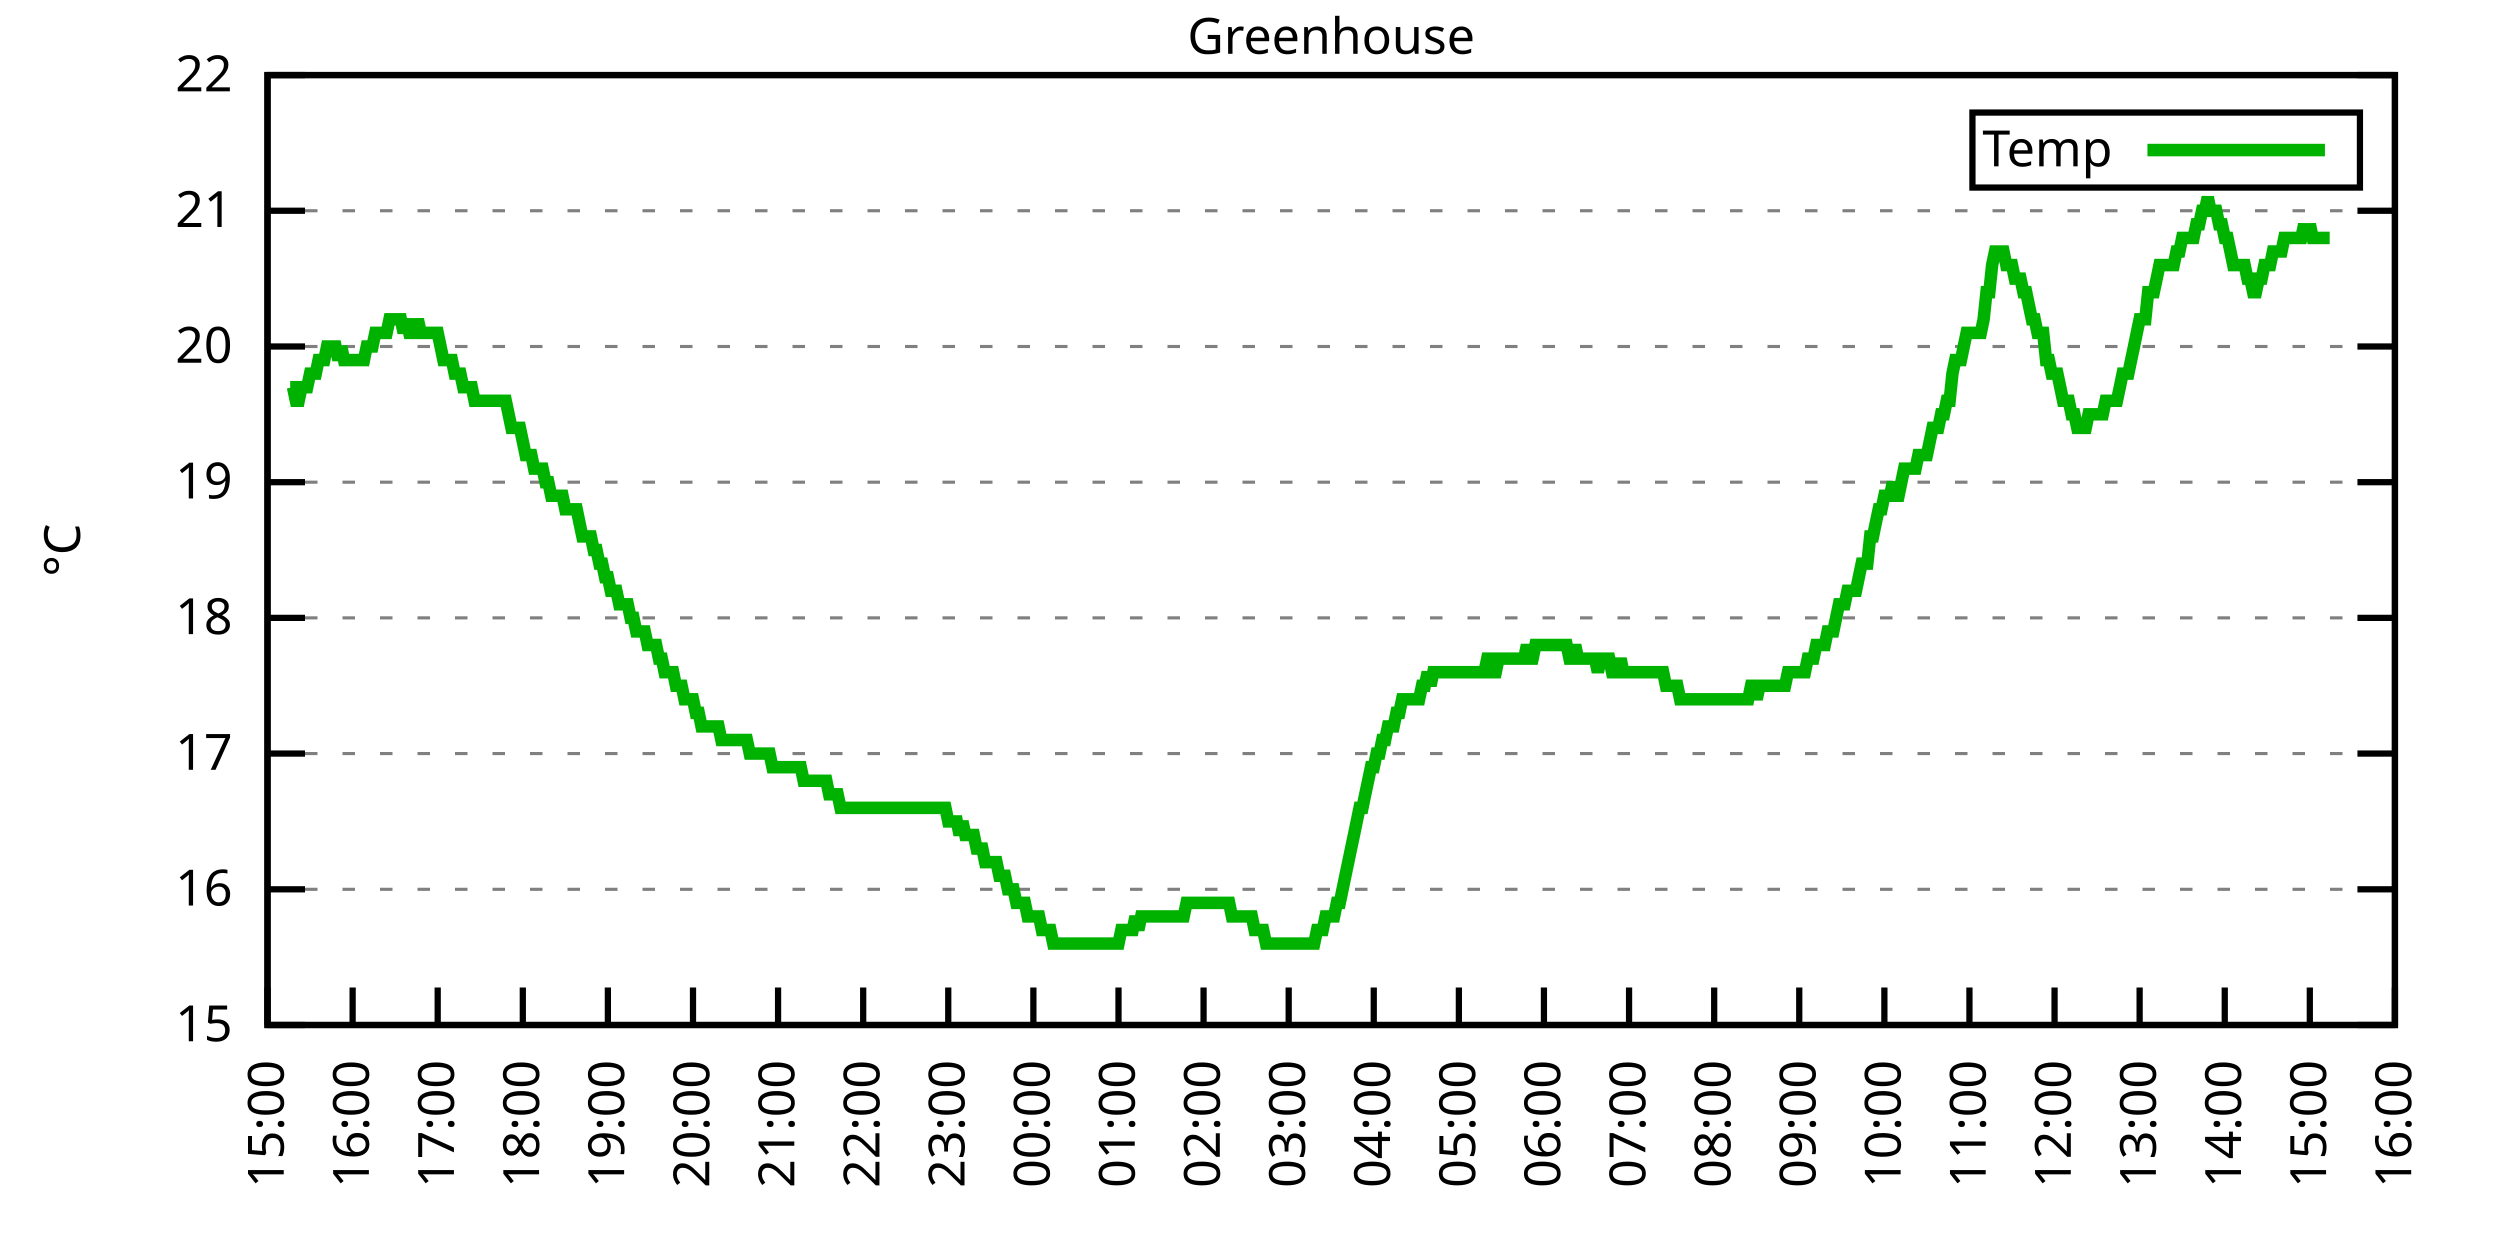
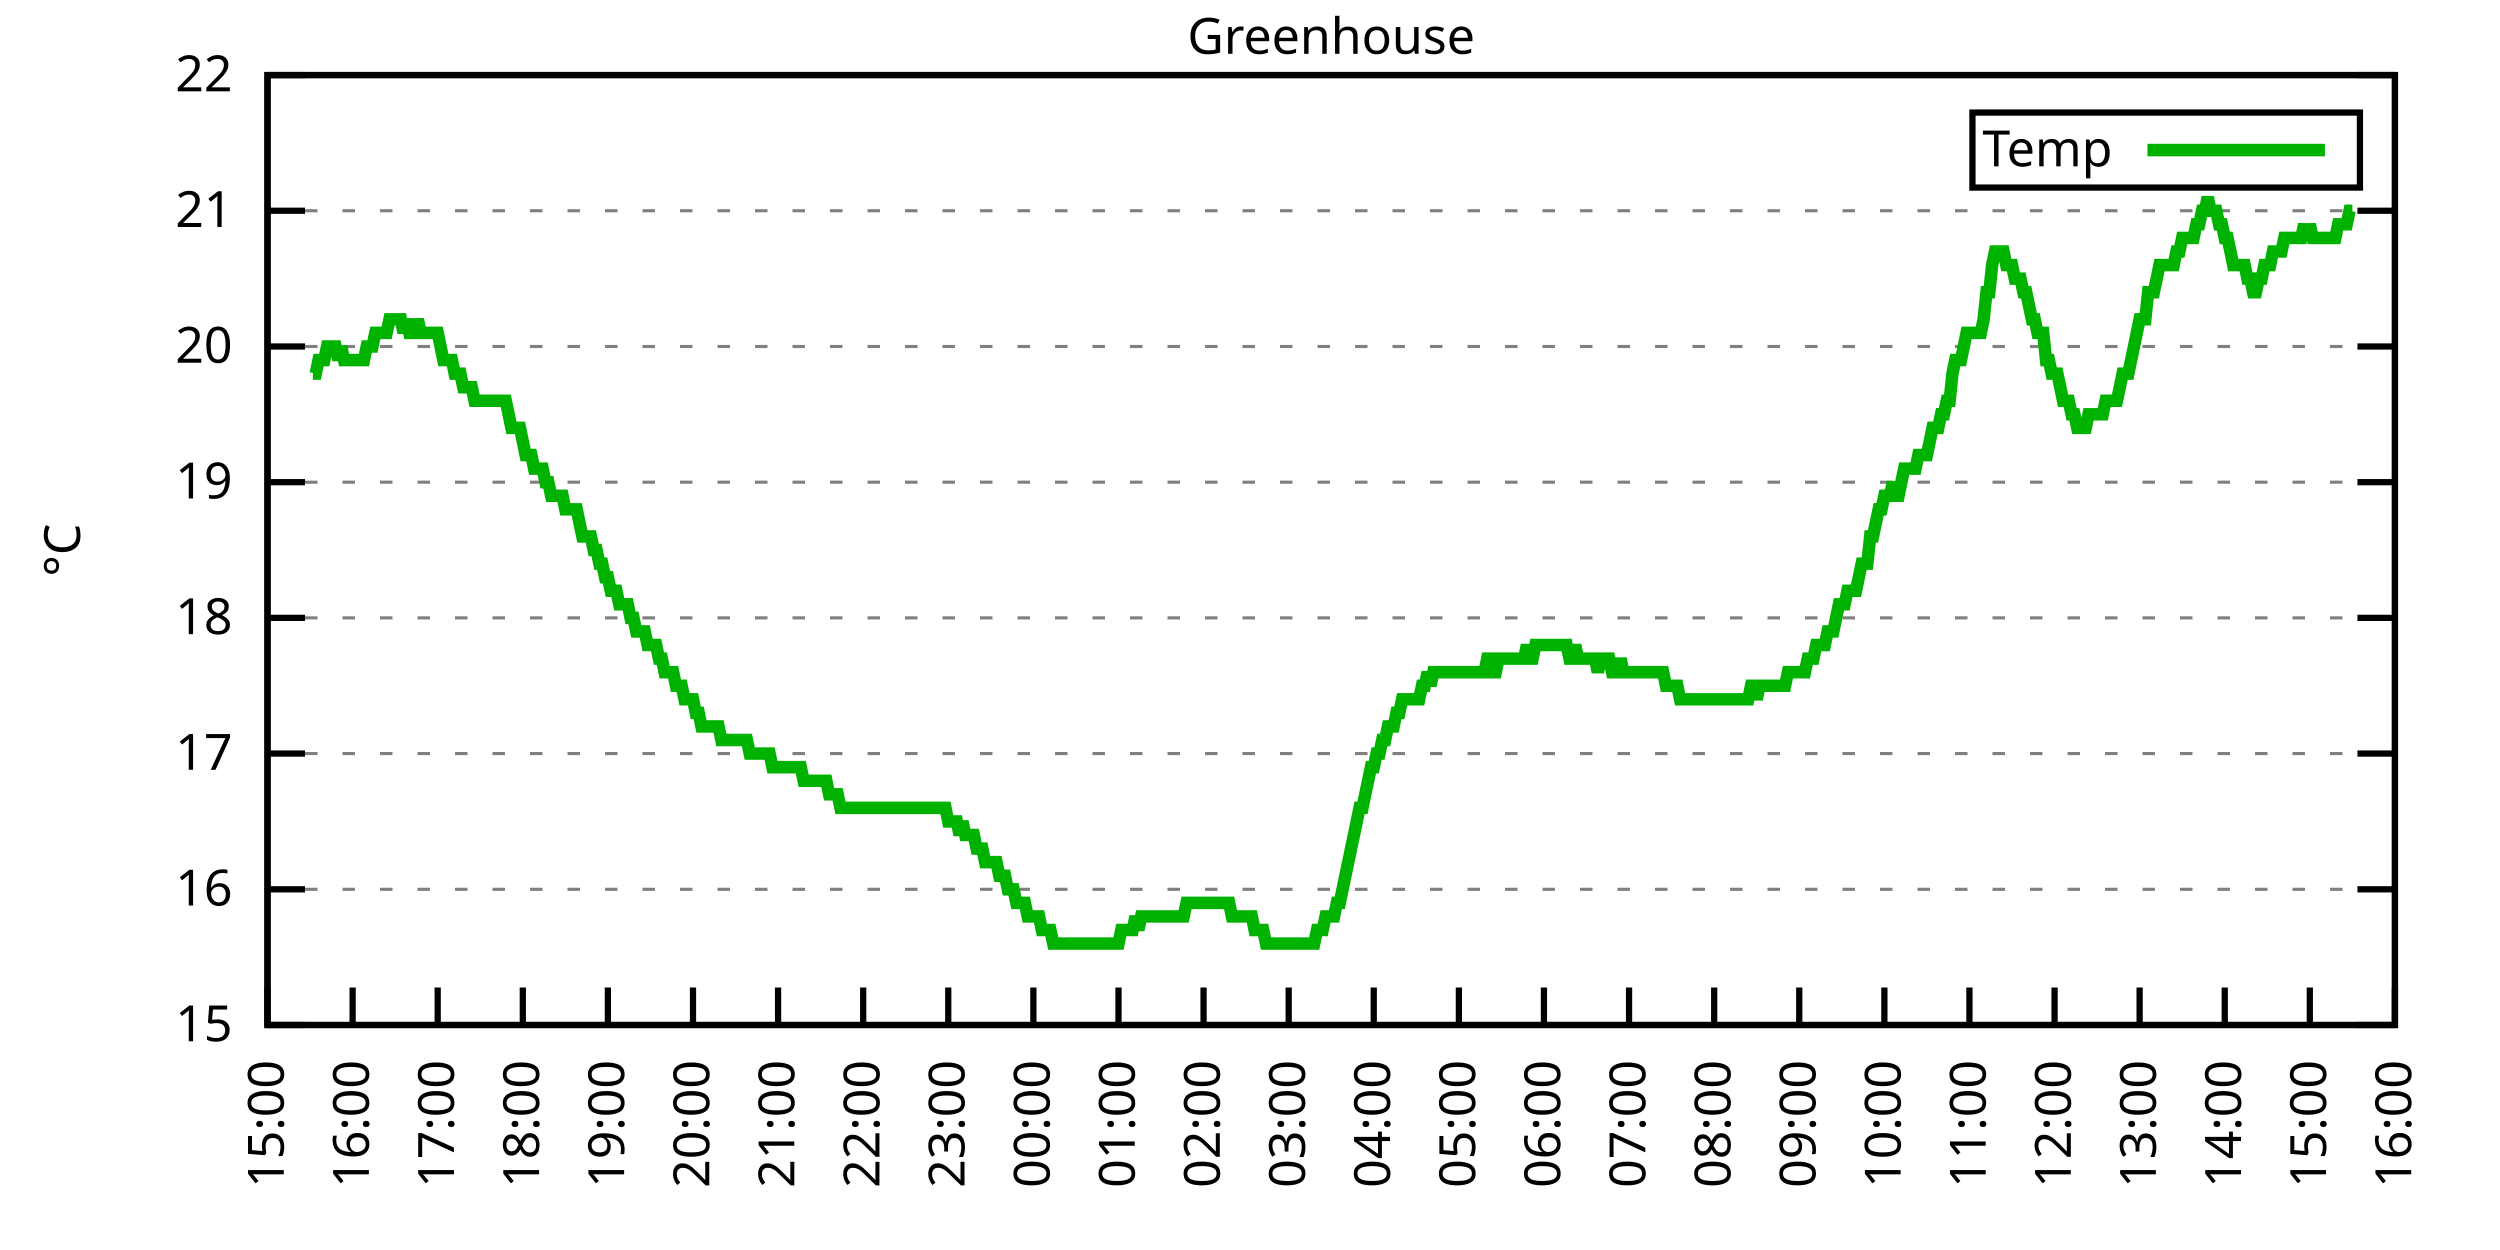
<svg xmlns="http://www.w3.org/2000/svg" xmlns:xlink="http://www.w3.org/1999/xlink" width="400" height="200" viewBox="0 0 400 200">
  <g id="gnuplot_canvas">
    <rect x="0" y="0" width="400" height="200" fill="none" />
    <defs>
      <circle id="gpDot" r="0.5" stroke-width="0.5" stroke="currentColor" />
      <path id="gpPt0" stroke-width="0.333" stroke="currentColor" d="M-1,0 h2 M0,-1 v2" />
      <path id="gpPt1" stroke-width="0.333" stroke="currentColor" d="M-1,-1 L1,1 M1,-1 L-1,1" />
      <path id="gpPt2" stroke-width="0.333" stroke="currentColor" d="M-1,0 L1,0 M0,-1 L0,1 M-1,-1 L1,1 M-1,1 L1,-1" />
      <rect id="gpPt3" stroke-width="0.333" stroke="currentColor" x="-1" y="-1" width="2" height="2" />
      <rect id="gpPt4" stroke-width="0.333" stroke="currentColor" fill="currentColor" x="-1" y="-1" width="2" height="2" />
      <circle id="gpPt5" stroke-width="0.333" stroke="currentColor" cx="0" cy="0" r="1" />
      <use xlink:href="#gpPt5" id="gpPt6" fill="currentColor" stroke="none" />
      <path id="gpPt7" stroke-width="0.333" stroke="currentColor" d="M0,-1.33 L-1.33,0.67 L1.33,0.67 z" />
      <use xlink:href="#gpPt7" id="gpPt8" fill="currentColor" stroke="none" />
      <use xlink:href="#gpPt7" id="gpPt9" stroke="currentColor" transform="rotate(180)" />
      <use xlink:href="#gpPt9" id="gpPt10" fill="currentColor" stroke="none" />
      <use xlink:href="#gpPt3" id="gpPt11" stroke="currentColor" transform="rotate(45)" />
      <use xlink:href="#gpPt11" id="gpPt12" fill="currentColor" stroke="none" />
      <path id="gpPt13" stroke-width="0.333" stroke="currentColor" d="M0,1.330 L1.265,0.411 L0.782,-1.067 L-0.782,-1.076 L-1.265,0.411 z" />
      <use xlink:href="#gpPt13" id="gpPt14" fill="currentColor" stroke="none" />
      <filter id="textbox" filterUnits="objectBoundingBox" x="0" y="0" height="1" width="1">
        <feFlood flood-color="white" flood-opacity="1" result="bgnd" />
        <feComposite in="SourceGraphic" in2="bgnd" operator="atop" />
      </filter>
      <filter id="greybox" filterUnits="objectBoundingBox" x="0" y="0" height="1" width="1">
        <feFlood flood-color="lightgrey" flood-opacity="1" result="grey" />
        <feComposite in="SourceGraphic" in2="grey" operator="atop" />
      </filter>
    </defs>
    <g fill="none" color="white" stroke="currentColor" stroke-width="1.00" stroke-linecap="butt" stroke-linejoin="miter">
</g>
    <g fill="none" color="black" stroke="currentColor" stroke-width="1.00" stroke-linecap="butt" stroke-linejoin="miter">
      <g stroke="none" shape-rendering="crispEdges">
        <polygon fill="rgb(255, 255, 255)" points="42.80,164.00 383.18,164.00 383.18,12.02 42.80,12.02 " />
      </g>
    </g>
    <g fill="none" color="black" stroke="currentColor" stroke-width="1.00" stroke-linecap="butt" stroke-linejoin="miter">
</g>
    <g fill="none" color="black" stroke="black" stroke-width="0.50" stroke-linecap="butt" stroke-linejoin="miter">
</g>
    <g fill="none" color="gray" stroke="currentColor" stroke-width="0.50" stroke-linecap="butt" stroke-linejoin="miter">
      <path stroke="gray" stroke-dasharray="2,4" class="gridline" d="M42.80,164.00 L383.19,164.00  " />
    </g>
    <g fill="none" color="gray" stroke="gray" stroke-width="1.00" stroke-linecap="butt" stroke-linejoin="miter">
</g>
    <g fill="none" color="black" stroke="currentColor" stroke-width="1.00" stroke-linecap="butt" stroke-linejoin="miter">
      <path stroke="black" d="M42.80,164.00 L48.80,164.00 M383.19,164.00 L377.19,164.00  " />
      <g transform="translate(37.20,166.60)" stroke="none" fill="black" font-family="Sans" font-size="8.00" text-anchor="end">
        <text>
          <tspan font-family="Sans"> 15</tspan>
        </text>
      </g>
    </g>
    <g fill="none" color="black" stroke="currentColor" stroke-width="1.00" stroke-linecap="butt" stroke-linejoin="miter">
</g>
    <g fill="none" color="black" stroke="black" stroke-width="0.50" stroke-linecap="butt" stroke-linejoin="miter">
</g>
    <g fill="none" color="gray" stroke="currentColor" stroke-width="0.50" stroke-linecap="butt" stroke-linejoin="miter">
      <path stroke="gray" stroke-dasharray="2,4" class="gridline" d="M42.80,142.29 L383.19,142.29  " />
    </g>
    <g fill="none" color="gray" stroke="gray" stroke-width="1.00" stroke-linecap="butt" stroke-linejoin="miter">
</g>
    <g fill="none" color="black" stroke="currentColor" stroke-width="1.00" stroke-linecap="butt" stroke-linejoin="miter">
      <path stroke="black" d="M42.80,142.29 L48.80,142.29 M383.19,142.29 L377.19,142.29  " />
      <g transform="translate(37.20,144.89)" stroke="none" fill="black" font-family="Sans" font-size="8.00" text-anchor="end">
        <text>
          <tspan font-family="Sans"> 16</tspan>
        </text>
      </g>
    </g>
    <g fill="none" color="black" stroke="currentColor" stroke-width="1.00" stroke-linecap="butt" stroke-linejoin="miter">
</g>
    <g fill="none" color="black" stroke="black" stroke-width="0.50" stroke-linecap="butt" stroke-linejoin="miter">
</g>
    <g fill="none" color="gray" stroke="currentColor" stroke-width="0.50" stroke-linecap="butt" stroke-linejoin="miter">
      <path stroke="gray" stroke-dasharray="2,4" class="gridline" d="M42.80,120.57 L383.19,120.57  " />
    </g>
    <g fill="none" color="gray" stroke="gray" stroke-width="1.00" stroke-linecap="butt" stroke-linejoin="miter">
</g>
    <g fill="none" color="black" stroke="currentColor" stroke-width="1.00" stroke-linecap="butt" stroke-linejoin="miter">
      <path stroke="black" d="M42.80,120.57 L48.80,120.57 M383.19,120.57 L377.19,120.57  " />
      <g transform="translate(37.20,123.17)" stroke="none" fill="black" font-family="Sans" font-size="8.00" text-anchor="end">
        <text>
          <tspan font-family="Sans"> 17</tspan>
        </text>
      </g>
    </g>
    <g fill="none" color="black" stroke="currentColor" stroke-width="1.00" stroke-linecap="butt" stroke-linejoin="miter">
</g>
    <g fill="none" color="black" stroke="black" stroke-width="0.50" stroke-linecap="butt" stroke-linejoin="miter">
</g>
    <g fill="none" color="gray" stroke="currentColor" stroke-width="0.50" stroke-linecap="butt" stroke-linejoin="miter">
      <path stroke="gray" stroke-dasharray="2,4" class="gridline" d="M42.80,98.86 L383.19,98.86  " />
    </g>
    <g fill="none" color="gray" stroke="gray" stroke-width="1.00" stroke-linecap="butt" stroke-linejoin="miter">
</g>
    <g fill="none" color="black" stroke="currentColor" stroke-width="1.00" stroke-linecap="butt" stroke-linejoin="miter">
      <path stroke="black" d="M42.80,98.86 L48.80,98.86 M383.19,98.86 L377.19,98.86  " />
      <g transform="translate(37.20,101.46)" stroke="none" fill="black" font-family="Sans" font-size="8.00" text-anchor="end">
        <text>
          <tspan font-family="Sans"> 18</tspan>
        </text>
      </g>
    </g>
    <g fill="none" color="black" stroke="currentColor" stroke-width="1.00" stroke-linecap="butt" stroke-linejoin="miter">
</g>
    <g fill="none" color="black" stroke="black" stroke-width="0.50" stroke-linecap="butt" stroke-linejoin="miter">
</g>
    <g fill="none" color="gray" stroke="currentColor" stroke-width="0.50" stroke-linecap="butt" stroke-linejoin="miter">
      <path stroke="gray" stroke-dasharray="2,4" class="gridline" d="M42.80,77.15 L383.19,77.15  " />
    </g>
    <g fill="none" color="gray" stroke="gray" stroke-width="1.00" stroke-linecap="butt" stroke-linejoin="miter">
</g>
    <g fill="none" color="black" stroke="currentColor" stroke-width="1.00" stroke-linecap="butt" stroke-linejoin="miter">
      <path stroke="black" d="M42.80,77.15 L48.80,77.15 M383.19,77.15 L377.19,77.15  " />
      <g transform="translate(37.20,79.75)" stroke="none" fill="black" font-family="Sans" font-size="8.00" text-anchor="end">
        <text>
          <tspan font-family="Sans"> 19</tspan>
        </text>
      </g>
    </g>
    <g fill="none" color="black" stroke="currentColor" stroke-width="1.00" stroke-linecap="butt" stroke-linejoin="miter">
</g>
    <g fill="none" color="black" stroke="black" stroke-width="0.50" stroke-linecap="butt" stroke-linejoin="miter">
</g>
    <g fill="none" color="gray" stroke="currentColor" stroke-width="0.50" stroke-linecap="butt" stroke-linejoin="miter">
      <path stroke="gray" stroke-dasharray="2,4" class="gridline" d="M42.80,55.44 L383.19,55.44  " />
    </g>
    <g fill="none" color="gray" stroke="gray" stroke-width="1.00" stroke-linecap="butt" stroke-linejoin="miter">
</g>
    <g fill="none" color="black" stroke="currentColor" stroke-width="1.00" stroke-linecap="butt" stroke-linejoin="miter">
      <path stroke="black" d="M42.80,55.44 L48.80,55.44 M383.19,55.44 L377.19,55.44  " />
      <g transform="translate(37.20,58.04)" stroke="none" fill="black" font-family="Sans" font-size="8.00" text-anchor="end">
        <text>
          <tspan font-family="Sans"> 20</tspan>
        </text>
      </g>
    </g>
    <g fill="none" color="black" stroke="currentColor" stroke-width="1.00" stroke-linecap="butt" stroke-linejoin="miter">
</g>
    <g fill="none" color="black" stroke="black" stroke-width="0.50" stroke-linecap="butt" stroke-linejoin="miter">
</g>
    <g fill="none" color="gray" stroke="currentColor" stroke-width="0.50" stroke-linecap="butt" stroke-linejoin="miter">
      <path stroke="gray" stroke-dasharray="2,4" class="gridline" d="M42.80,33.72 L383.19,33.72  " />
    </g>
    <g fill="none" color="gray" stroke="gray" stroke-width="1.00" stroke-linecap="butt" stroke-linejoin="miter">
</g>
    <g fill="none" color="black" stroke="currentColor" stroke-width="1.00" stroke-linecap="butt" stroke-linejoin="miter">
      <path stroke="black" d="M42.80,33.72 L48.80,33.72 M383.19,33.72 L377.19,33.72  " />
      <g transform="translate(37.20,36.32)" stroke="none" fill="black" font-family="Sans" font-size="8.00" text-anchor="end">
        <text>
          <tspan font-family="Sans"> 21</tspan>
        </text>
      </g>
    </g>
    <g fill="none" color="black" stroke="currentColor" stroke-width="1.00" stroke-linecap="butt" stroke-linejoin="miter">
</g>
    <g fill="none" color="black" stroke="black" stroke-width="0.50" stroke-linecap="butt" stroke-linejoin="miter">
</g>
    <g fill="none" color="gray" stroke="currentColor" stroke-width="0.50" stroke-linecap="butt" stroke-linejoin="miter">
      <path stroke="gray" stroke-dasharray="2,4" class="gridline" d="M42.80,12.01 L383.19,12.01  " />
    </g>
    <g fill="none" color="gray" stroke="gray" stroke-width="1.00" stroke-linecap="butt" stroke-linejoin="miter">
</g>
    <g fill="none" color="black" stroke="currentColor" stroke-width="1.00" stroke-linecap="butt" stroke-linejoin="miter">
      <path stroke="black" d="M42.80,12.01 L48.80,12.01 M383.19,12.01 L377.19,12.01  " />
      <g transform="translate(37.20,14.61)" stroke="none" fill="black" font-family="Sans" font-size="8.00" text-anchor="end">
        <text>
          <tspan font-family="Sans"> 22</tspan>
        </text>
      </g>
    </g>
    <g fill="none" color="black" stroke="currentColor" stroke-width="1.00" stroke-linecap="butt" stroke-linejoin="miter">
      <path stroke="black" d="M42.80,164.00 L42.80,158.00  " />
      <g transform="translate(45.40,169.60) rotate(270.00)" stroke="none" fill="black" font-family="Sans" font-size="8.00" text-anchor="end">
        <text>
          <tspan font-family="Sans">15:00</tspan>
        </text>
      </g>
    </g>
    <g fill="none" color="black" stroke="currentColor" stroke-width="1.00" stroke-linecap="butt" stroke-linejoin="miter">
      <path stroke="black" d="M56.42,164.00 L56.42,158.00  " />
      <g transform="translate(59.02,169.60) rotate(270.00)" stroke="none" fill="black" font-family="Sans" font-size="8.00" text-anchor="end">
        <text>
          <tspan font-family="Sans">16:00</tspan>
        </text>
      </g>
    </g>
    <g fill="none" color="black" stroke="currentColor" stroke-width="1.00" stroke-linecap="butt" stroke-linejoin="miter">
      <path stroke="black" d="M70.03,164.00 L70.03,158.00  " />
      <g transform="translate(72.63,169.60) rotate(270.00)" stroke="none" fill="black" font-family="Sans" font-size="8.00" text-anchor="end">
        <text>
          <tspan font-family="Sans">17:00</tspan>
        </text>
      </g>
    </g>
    <g fill="none" color="black" stroke="currentColor" stroke-width="1.00" stroke-linecap="butt" stroke-linejoin="miter">
      <path stroke="black" d="M83.65,164.00 L83.65,158.00  " />
      <g transform="translate(86.25,169.60) rotate(270.00)" stroke="none" fill="black" font-family="Sans" font-size="8.00" text-anchor="end">
        <text>
          <tspan font-family="Sans">18:00</tspan>
        </text>
      </g>
    </g>
    <g fill="none" color="black" stroke="currentColor" stroke-width="1.00" stroke-linecap="butt" stroke-linejoin="miter">
      <path stroke="black" d="M97.26,164.00 L97.26,158.00  " />
      <g transform="translate(99.86,169.60) rotate(270.00)" stroke="none" fill="black" font-family="Sans" font-size="8.00" text-anchor="end">
        <text>
          <tspan font-family="Sans">19:00</tspan>
        </text>
      </g>
    </g>
    <g fill="none" color="black" stroke="currentColor" stroke-width="1.00" stroke-linecap="butt" stroke-linejoin="miter">
      <path stroke="black" d="M110.88,164.00 L110.88,158.00  " />
      <g transform="translate(113.48,169.60) rotate(270.00)" stroke="none" fill="black" font-family="Sans" font-size="8.00" text-anchor="end">
        <text>
          <tspan font-family="Sans">20:00</tspan>
        </text>
      </g>
    </g>
    <g fill="none" color="black" stroke="currentColor" stroke-width="1.00" stroke-linecap="butt" stroke-linejoin="miter">
      <path stroke="black" d="M124.49,164.00 L124.49,158.00  " />
      <g transform="translate(127.09,169.60) rotate(270.00)" stroke="none" fill="black" font-family="Sans" font-size="8.00" text-anchor="end">
        <text>
          <tspan font-family="Sans">21:00</tspan>
        </text>
      </g>
    </g>
    <g fill="none" color="black" stroke="currentColor" stroke-width="1.00" stroke-linecap="butt" stroke-linejoin="miter">
      <path stroke="black" d="M138.11,164.00 L138.11,158.00  " />
      <g transform="translate(140.71,169.60) rotate(270.00)" stroke="none" fill="black" font-family="Sans" font-size="8.00" text-anchor="end">
        <text>
          <tspan font-family="Sans">22:00</tspan>
        </text>
      </g>
    </g>
    <g fill="none" color="black" stroke="currentColor" stroke-width="1.00" stroke-linecap="butt" stroke-linejoin="miter">
      <path stroke="black" d="M151.72,164.00 L151.72,158.00  " />
      <g transform="translate(154.32,169.60) rotate(270.00)" stroke="none" fill="black" font-family="Sans" font-size="8.00" text-anchor="end">
        <text>
          <tspan font-family="Sans">23:00</tspan>
        </text>
      </g>
    </g>
    <g fill="none" color="black" stroke="currentColor" stroke-width="1.00" stroke-linecap="butt" stroke-linejoin="miter">
      <path stroke="black" d="M165.34,164.00 L165.34,158.00  " />
      <g transform="translate(167.94,169.60) rotate(270.00)" stroke="none" fill="black" font-family="Sans" font-size="8.00" text-anchor="end">
        <text>
          <tspan font-family="Sans">00:00</tspan>
        </text>
      </g>
    </g>
    <g fill="none" color="black" stroke="currentColor" stroke-width="1.00" stroke-linecap="butt" stroke-linejoin="miter">
      <path stroke="black" d="M178.96,164.00 L178.96,158.00  " />
      <g transform="translate(181.56,169.60) rotate(270.00)" stroke="none" fill="black" font-family="Sans" font-size="8.00" text-anchor="end">
        <text>
          <tspan font-family="Sans">01:00</tspan>
        </text>
      </g>
    </g>
    <g fill="none" color="black" stroke="currentColor" stroke-width="1.00" stroke-linecap="butt" stroke-linejoin="miter">
      <path stroke="black" d="M192.57,164.00 L192.57,158.00  " />
      <g transform="translate(195.17,169.60) rotate(270.00)" stroke="none" fill="black" font-family="Sans" font-size="8.00" text-anchor="end">
        <text>
          <tspan font-family="Sans">02:00</tspan>
        </text>
      </g>
    </g>
    <g fill="none" color="black" stroke="currentColor" stroke-width="1.00" stroke-linecap="butt" stroke-linejoin="miter">
      <path stroke="black" d="M206.19,164.00 L206.19,158.00  " />
      <g transform="translate(208.79,169.60) rotate(270.00)" stroke="none" fill="black" font-family="Sans" font-size="8.00" text-anchor="end">
        <text>
          <tspan font-family="Sans">03:00</tspan>
        </text>
      </g>
    </g>
    <g fill="none" color="black" stroke="currentColor" stroke-width="1.00" stroke-linecap="butt" stroke-linejoin="miter">
      <path stroke="black" d="M219.80,164.00 L219.80,158.00  " />
      <g transform="translate(222.40,169.60) rotate(270.00)" stroke="none" fill="black" font-family="Sans" font-size="8.00" text-anchor="end">
        <text>
          <tspan font-family="Sans">04:00</tspan>
        </text>
      </g>
    </g>
    <g fill="none" color="black" stroke="currentColor" stroke-width="1.00" stroke-linecap="butt" stroke-linejoin="miter">
      <path stroke="black" d="M233.42,164.00 L233.42,158.00  " />
      <g transform="translate(236.02,169.60) rotate(270.00)" stroke="none" fill="black" font-family="Sans" font-size="8.00" text-anchor="end">
        <text>
          <tspan font-family="Sans">05:00</tspan>
        </text>
      </g>
    </g>
    <g fill="none" color="black" stroke="currentColor" stroke-width="1.00" stroke-linecap="butt" stroke-linejoin="miter">
      <path stroke="black" d="M247.03,164.00 L247.03,158.00  " />
      <g transform="translate(249.63,169.60) rotate(270.00)" stroke="none" fill="black" font-family="Sans" font-size="8.00" text-anchor="end">
        <text>
          <tspan font-family="Sans">06:00</tspan>
        </text>
      </g>
    </g>
    <g fill="none" color="black" stroke="currentColor" stroke-width="1.00" stroke-linecap="butt" stroke-linejoin="miter">
      <path stroke="black" d="M260.65,164.00 L260.65,158.00  " />
      <g transform="translate(263.25,169.60) rotate(270.00)" stroke="none" fill="black" font-family="Sans" font-size="8.00" text-anchor="end">
        <text>
          <tspan font-family="Sans">07:00</tspan>
        </text>
      </g>
    </g>
    <g fill="none" color="black" stroke="currentColor" stroke-width="1.00" stroke-linecap="butt" stroke-linejoin="miter">
      <path stroke="black" d="M274.27,164.00 L274.27,158.00  " />
      <g transform="translate(276.87,169.60) rotate(270.00)" stroke="none" fill="black" font-family="Sans" font-size="8.00" text-anchor="end">
        <text>
          <tspan font-family="Sans">08:00</tspan>
        </text>
      </g>
    </g>
    <g fill="none" color="black" stroke="currentColor" stroke-width="1.00" stroke-linecap="butt" stroke-linejoin="miter">
      <path stroke="black" d="M287.88,164.00 L287.88,158.00  " />
      <g transform="translate(290.48,169.60) rotate(270.00)" stroke="none" fill="black" font-family="Sans" font-size="8.00" text-anchor="end">
        <text>
          <tspan font-family="Sans">09:00</tspan>
        </text>
      </g>
    </g>
    <g fill="none" color="black" stroke="currentColor" stroke-width="1.00" stroke-linecap="butt" stroke-linejoin="miter">
      <path stroke="black" d="M301.50,164.00 L301.50,158.00  " />
      <g transform="translate(304.10,169.60) rotate(270.00)" stroke="none" fill="black" font-family="Sans" font-size="8.00" text-anchor="end">
        <text>
          <tspan font-family="Sans">10:00</tspan>
        </text>
      </g>
    </g>
    <g fill="none" color="black" stroke="currentColor" stroke-width="1.00" stroke-linecap="butt" stroke-linejoin="miter">
      <path stroke="black" d="M315.11,164.00 L315.11,158.00  " />
      <g transform="translate(317.71,169.60) rotate(270.00)" stroke="none" fill="black" font-family="Sans" font-size="8.00" text-anchor="end">
        <text>
          <tspan font-family="Sans">11:00</tspan>
        </text>
      </g>
    </g>
    <g fill="none" color="black" stroke="currentColor" stroke-width="1.00" stroke-linecap="butt" stroke-linejoin="miter">
      <path stroke="black" d="M328.73,164.00 L328.73,158.00  " />
      <g transform="translate(331.33,169.60) rotate(270.00)" stroke="none" fill="black" font-family="Sans" font-size="8.00" text-anchor="end">
        <text>
          <tspan font-family="Sans">12:00</tspan>
        </text>
      </g>
    </g>
    <g fill="none" color="black" stroke="currentColor" stroke-width="1.00" stroke-linecap="butt" stroke-linejoin="miter">
      <path stroke="black" d="M342.34,164.00 L342.34,158.00  " />
      <g transform="translate(344.94,169.60) rotate(270.00)" stroke="none" fill="black" font-family="Sans" font-size="8.00" text-anchor="end">
        <text>
          <tspan font-family="Sans">13:00</tspan>
        </text>
      </g>
    </g>
    <g fill="none" color="black" stroke="currentColor" stroke-width="1.00" stroke-linecap="butt" stroke-linejoin="miter">
      <path stroke="black" d="M355.96,164.00 L355.96,158.00  " />
      <g transform="translate(358.56,169.60) rotate(270.00)" stroke="none" fill="black" font-family="Sans" font-size="8.00" text-anchor="end">
        <text>
          <tspan font-family="Sans">14:00</tspan>
        </text>
      </g>
    </g>
    <g fill="none" color="black" stroke="currentColor" stroke-width="1.00" stroke-linecap="butt" stroke-linejoin="miter">
      <path stroke="black" d="M369.57,164.00 L369.57,158.00  " />
      <g transform="translate(372.17,169.60) rotate(270.00)" stroke="none" fill="black" font-family="Sans" font-size="8.00" text-anchor="end">
        <text>
          <tspan font-family="Sans">15:00</tspan>
        </text>
      </g>
    </g>
    <g fill="none" color="black" stroke="currentColor" stroke-width="1.00" stroke-linecap="butt" stroke-linejoin="miter">
      <path stroke="black" d="M383.19,164.00 L383.19,158.00  " />
      <g transform="translate(385.79,169.60) rotate(270.00)" stroke="none" fill="black" font-family="Sans" font-size="8.00" text-anchor="end">
        <text>
          <tspan font-family="Sans">16:00</tspan>
        </text>
      </g>
    </g>
    <g fill="none" color="black" stroke="currentColor" stroke-width="1.00" stroke-linecap="butt" stroke-linejoin="miter">
</g>
    <g fill="none" color="black" stroke="currentColor" stroke-width="1.00" stroke-linecap="butt" stroke-linejoin="miter">
      <path stroke="black" d="M42.80,12.01 L42.80,164.00 L383.19,164.00 L383.19,12.01 L42.80,12.01 Z  " />
    </g>
    <g fill="none" color="black" stroke="currentColor" stroke-width="1.00" stroke-linecap="butt" stroke-linejoin="miter">
</g>
    <g fill="none" color="black" stroke="currentColor" stroke-width="1.00" stroke-linecap="butt" stroke-linejoin="miter">
      <path stroke="black" d="M315.59,30.01 L315.59,18.01 L377.59,18.01 L377.59,30.01 L315.59,30.01 Z  " />
    </g>
    <g id="Greenhouse_plot_1">
      <g fill="none" color="white" stroke="black" stroke-width="2.00" stroke-linecap="butt" stroke-linejoin="miter">
</g>
      <g fill="none" color="black" stroke="currentColor" stroke-width="2.00" stroke-linecap="butt" stroke-linejoin="miter">
        <g transform="translate(337.99,26.61)" stroke="none" fill="black" font-family="Sans" font-size="8.00" text-anchor="end">
          <text>
            <tspan font-family="Sans">Temp</tspan>
          </text>
        </g>
      </g>
      <g fill="none" color="black" stroke="currentColor" stroke-width="2.00" stroke-linecap="butt" stroke-linejoin="miter">
-         <path stroke="rgb(  0, 178,   0)" d="M343.59,24.01 L371.99,24.01 M46.43,61.95 L46.88,61.95 L47.34,64.12 L47.79,64.12 L48.25,61.95 L48.70,61.95   L49.15,61.95 L49.61,59.78 L50.06,59.78 L50.52,59.78 L50.97,57.61 L51.42,57.61 L51.88,57.61 L52.33,55.44   L52.78,55.44 L53.24,55.44 L53.69,55.44 L54.15,57.61 L54.60,55.44 L55.05,57.61 L55.51,57.61 L55.96,57.61   L56.42,57.61 L56.87,57.61 L57.32,57.61 L57.78,57.61 L58.23,57.61 L58.68,55.44 L59.14,55.44 L59.59,55.44   L60.05,53.26 L60.50,53.26 L60.95,53.26 L61.41,53.26 L61.86,53.26 L62.32,51.09 L62.77,51.09 L63.22,51.09   L63.68,51.09 L64.13,51.09 L64.58,53.26 L65.04,51.09 L65.49,53.26 L65.95,53.26 L66.40,53.26 L66.85,51.09   L67.31,53.26 L67.76,53.26 L68.22,53.26 L68.67,53.26 L69.12,53.26 L69.58,53.26 L70.03,53.26 L70.49,55.44   L70.94,57.61 L71.39,57.61 L71.85,57.61 L72.30,57.61 L72.75,59.78 L73.21,59.78 L73.66,59.78 L74.12,61.95   L74.57,61.95 L75.02,61.95 L75.48,61.95 L75.93,64.12 L76.39,64.12 L76.84,64.12 L77.29,64.12 L77.75,64.12   L78.20,64.12 L78.65,64.12 L79.11,64.12 L79.56,64.12 L80.02,64.12 L80.47,64.12 L80.92,64.12 L81.38,66.29   L81.83,68.46 L82.29,68.46 L82.74,68.46 L83.19,68.46 L83.65,70.63 L84.10,72.81 L84.55,72.81 L85.01,72.81   L85.46,74.98 L85.92,74.98 L86.37,74.98 L86.82,74.98 L87.28,77.15 L87.73,77.15 L88.19,79.32 L88.64,79.32   L89.09,79.32 L89.55,79.32 L90.00,79.32 L90.45,81.49 L90.91,81.49 L91.36,81.49 L91.82,81.49 L92.27,81.49   L92.72,83.66 L93.18,85.83 L93.63,85.83 L94.09,85.83 L94.54,85.83 L94.99,88.00 L95.45,88.00 L95.90,90.18   L96.35,90.18 L96.81,92.35 L97.26,92.35 L97.72,94.52 L98.17,94.52 L98.62,94.52 L99.08,96.69 L99.53,96.69   L99.99,96.69 L100.44,96.69 L100.89,98.86 L101.35,98.86 L101.80,101.03 L102.25,101.03 L102.71,101.03 L103.16,101.03   L103.62,103.20 L104.07,103.20 L104.52,103.20 L104.98,103.20 L105.43,105.38 L105.89,105.38 L106.34,107.55 L106.79,107.55   L107.25,107.55 L107.70,107.55 L108.15,109.72 L108.61,109.72 L109.06,109.72 L109.52,111.89 L109.97,111.89 L110.42,111.89   L110.88,111.89 L111.33,114.06 L111.79,114.06 L112.24,116.23 L112.69,116.23 L113.15,116.23 L113.60,116.23 L114.05,116.23   L114.51,116.23 L114.96,116.23 L115.42,118.40 L115.87,118.40 L116.32,118.40 L116.78,118.40 L117.23,118.40 L117.69,118.40   L118.14,118.40 L118.59,118.40 L119.05,118.40 L119.50,118.40 L119.96,120.57 L120.41,120.57 L120.86,120.57 L121.32,120.57   L121.77,120.57 L122.22,120.57 L122.68,120.57 L123.13,120.57 L123.59,122.75 L124.04,122.75 L124.49,122.75 L124.95,122.75   L125.40,122.75 L125.86,122.75 L126.31,122.75 L126.76,122.75 L127.22,122.75 L127.67,122.75 L128.12,122.75 L128.58,124.92   L129.03,124.92 L129.49,124.92 L129.94,124.92 L130.39,124.92 L130.85,124.92 L131.30,124.92 L131.76,124.92 L132.21,124.92   L132.66,127.09 L133.12,127.09 L133.57,127.09 L134.02,127.09 L134.48,129.26 L134.93,129.26 L135.39,129.26 L135.84,129.26   L136.29,129.26 L136.75,129.26 L137.20,129.26 L137.66,129.26 L138.11,129.26 L138.56,129.26 L139.02,129.26 L139.47,129.26   L139.92,129.26 L140.38,129.26 L140.83,129.26 L141.29,129.26 L141.74,129.26 L142.19,129.26 L142.65,129.26 L143.10,129.26   L143.56,129.26 L144.01,129.26 L144.46,129.26 L144.92,129.26 L145.37,129.26 L145.82,129.26 L146.28,129.26 L146.73,129.26   L147.19,129.26 L147.64,129.26 L148.09,129.26 L148.55,129.26 L149.00,129.26 L149.46,129.26 L149.91,129.26 L150.36,129.26   L150.82,129.26 L151.27,129.26 L151.72,131.43 L152.18,131.43 L152.63,131.43 L153.09,131.43 L153.54,133.60 L153.99,131.43   L154.45,133.60 L154.90,133.60 L155.36,133.60 L155.81,133.60 L156.26,135.77 L156.72,135.77 L157.17,135.77 L157.62,137.94   L158.08,137.94 L158.53,137.94 L158.99,137.94 L159.44,137.94 L159.89,140.12 L160.35,140.12 L160.80,140.12 L161.26,142.29   L161.71,142.29 L162.16,142.29 L162.62,144.46 L163.07,144.46 L163.52,144.46 L163.98,144.46 L164.43,146.63 L164.89,146.63   L165.34,146.63 L165.79,146.63 L166.25,146.63 L166.70,148.80 L167.16,148.80 L167.61,148.80 L168.06,148.80 L168.52,150.97   L168.97,150.97 L169.43,150.97 L169.88,150.97 L170.33,150.97 L170.79,150.97 L171.24,150.97 L171.69,150.97 L172.15,150.97   L172.60,150.97 L173.06,150.97 L173.51,150.97 L173.96,150.97 L174.42,150.97 L174.87,150.97 L175.33,150.97 L175.78,150.97   L176.23,150.97 L176.69,150.97 L177.14,150.97 L177.59,150.97 L178.05,150.97 L178.50,150.97 L178.96,150.97 L179.41,148.80   L179.86,148.80 L180.32,148.80 L180.77,148.80 L181.23,148.80 L181.68,146.63 L182.13,148.80 L182.59,146.63 L183.04,146.63   L183.49,146.63 L183.95,146.63 L184.40,146.63 L184.86,146.63 L185.31,146.63 L185.76,146.63 L186.22,146.63 L186.67,146.63   L187.13,146.63 L187.58,146.63 L188.03,146.63 L188.49,146.63 L188.94,146.63 L189.39,146.63 L189.85,144.46 L190.30,144.46   L190.76,144.46 L191.21,144.46 L191.66,144.46 L192.12,144.46 L192.57,144.46 L193.03,144.46 L193.48,144.46 L193.93,144.46   L194.39,144.46 L194.84,144.46 L195.29,144.46 L195.75,144.46 L196.20,144.46 L196.66,144.46 L197.11,146.63 L197.56,146.63   L198.02,146.63 L198.47,146.63 L198.93,146.63 L199.38,146.63 L199.83,146.63 L200.29,146.63 L200.74,148.80 L201.19,148.80   L201.65,148.80 L202.10,148.80 L202.56,150.97 L203.01,150.97 L203.46,150.97 L203.92,150.97 L204.37,150.97 L204.83,150.97   L205.28,150.97 L205.73,150.97 L206.19,150.97 L206.64,150.97 L207.09,150.97 L207.55,150.97 L208.00,150.97 L208.46,150.97   L208.91,150.97 L209.36,150.97 L209.82,150.97 L210.27,150.97 L210.73,148.80 L211.18,148.80 L211.63,148.80 L212.09,146.63   L212.54,146.63 L213.00,146.63 L213.45,146.63 L213.90,144.46 L214.36,144.46 L214.81,142.29 L215.26,140.12 L215.72,137.94   L216.17,135.77 L216.63,133.60 L217.08,131.43 L217.53,129.26 L217.99,129.26 L218.44,127.09 L218.90,124.92 L219.35,122.75   L219.80,122.75 L220.26,120.57 L220.71,120.57 L221.16,118.40 L221.62,118.40 L222.07,116.23 L222.53,116.23 L222.98,116.23   L223.43,114.06 L223.89,114.06 L224.34,111.89 L224.80,111.89 L225.25,111.89 L225.70,111.89 L226.16,111.89 L226.61,111.89   L227.06,111.89 L227.52,109.72 L227.97,109.72 L228.43,107.55 L228.88,109.72 L229.33,107.55 L229.79,107.55 L230.24,107.55   L230.70,107.55 L231.15,107.55 L231.60,107.55 L232.06,107.55 L232.51,107.55 L232.96,107.55 L233.42,107.55 L233.87,107.55   L234.33,107.55 L234.78,107.55 L235.23,107.55 L235.69,107.55 L236.14,107.55 L236.60,107.55 L237.05,107.55 L237.50,107.55   L237.96,105.38 L238.41,105.38 L238.86,107.55 L239.32,107.55 L239.77,105.38 L240.23,105.38 L240.68,105.38 L241.13,105.38   L241.59,105.38 L242.04,105.38 L242.50,105.38 L242.95,105.38 L243.40,105.38 L243.86,105.38 L244.31,103.20 L244.76,105.38   L245.22,105.38 L245.67,103.20 L246.13,103.20 L246.58,103.20 L247.03,103.20 L247.49,103.20 L247.94,103.20 L248.40,103.20   L248.85,103.20 L249.30,103.20 L249.76,103.20 L250.21,103.20 L250.66,103.20 L251.12,105.38 L251.57,105.38 L252.03,103.20   L252.48,105.38 L252.93,105.38 L253.39,105.38 L253.84,105.38 L254.30,105.38 L254.75,105.38 L255.20,105.38 L255.66,107.55   L256.11,105.38 L256.56,105.38 L257.02,105.38 L257.47,105.38 L257.93,107.55 L258.38,107.55 L258.83,107.55 L259.29,105.38   L259.74,107.55 L260.20,107.55 L260.65,107.55 L261.10,107.55 L261.56,107.55 L262.01,107.55 L262.47,107.55 L262.92,107.55   L263.37,107.55 L263.83,107.55 L264.28,107.55 L264.73,107.55 L265.19,107.55 L265.64,107.55 L266.10,107.55 L266.55,109.72   L267.00,109.72 L267.46,109.72 L267.91,109.72 L268.37,109.72 L268.82,111.89 L269.27,111.89 L269.73,111.89 L270.18,111.89   L270.63,111.89 L271.09,111.89 L271.54,111.89 L272.00,111.89 L272.45,111.89 L272.90,111.89 L273.36,111.89 L273.81,111.89   L274.27,111.89 L274.72,111.89 L275.17,111.89 L275.63,111.89 L276.08,111.89 L276.53,111.89 L276.99,111.89 L277.44,111.89   L277.90,111.89 L278.35,111.89 L278.80,111.89 L279.26,111.89 L279.71,111.89 L280.17,109.72 L280.62,109.72 L281.07,111.89   L281.53,109.72 L281.98,109.72 L282.43,109.72 L282.89,109.72 L283.34,109.72 L283.80,109.72 L284.25,109.72 L284.70,109.72   L285.16,109.72 L285.61,109.72 L286.07,107.55 L286.52,107.55 L286.97,107.55 L287.43,107.55 L287.88,107.55 L288.33,107.55   L288.79,107.55 L289.24,105.38 L289.70,105.38 L290.15,105.38 L290.60,103.20 L291.06,103.20 L291.51,103.20 L291.97,103.20   L292.42,101.03 L292.87,101.03 L293.33,101.03 L293.78,98.86 L294.23,96.69 L294.69,96.69 L295.14,96.69 L295.60,94.52   L296.05,94.52 L296.50,94.52 L296.96,94.52 L297.41,92.35 L297.87,90.18 L298.32,90.18 L298.77,90.18 L299.23,85.83   L299.68,85.83 L300.13,83.66 L300.59,81.49 L301.04,81.49 L301.50,79.32 L301.95,79.32 L302.40,79.32 L302.86,77.15   L303.31,79.32 L303.77,79.32 L304.22,77.15 L304.67,74.98 L305.13,74.98 L305.58,74.98 L306.03,74.98 L306.49,74.98   L306.94,72.81 L307.40,72.81 L307.85,72.81 L308.30,72.81 L308.76,70.63 L309.21,68.46 L309.67,68.46 L310.12,68.46   L310.57,66.29 L311.03,66.29 L311.48,64.12 L311.94,64.12 L312.39,59.78 L312.84,57.61 L313.30,57.61 L313.75,57.61   L314.20,55.44 L314.66,53.26 L315.11,53.26 L315.57,53.26 L316.02,53.26 L316.47,53.26 L316.93,53.26 L317.38,51.09   L317.84,46.75 L318.29,46.75 L318.74,42.41 L319.20,40.24 L319.65,40.24 L320.10,40.24 L320.56,40.24 L321.01,42.41   L321.47,42.41 L321.92,42.41 L322.37,44.58 L322.83,44.58 L323.28,44.58 L323.74,46.75 L324.19,46.75 L324.64,48.92   L325.10,51.09 L325.55,51.09 L326.00,53.26 L326.46,53.26 L326.91,53.26 L327.37,57.61 L327.82,57.61 L328.27,59.78   L328.73,59.78 L329.18,59.78 L329.64,61.95 L330.09,64.12 L330.54,64.12 L331.00,64.12 L331.45,66.29 L331.90,66.29   L332.36,68.46 L332.81,68.46 L333.27,68.46 L333.72,68.46 L334.17,66.29 L334.63,66.29 L335.08,66.29 L335.54,66.29   L335.99,66.29 L336.44,66.29 L336.90,64.12 L337.35,64.12 L337.80,64.12 L338.26,64.12 L338.71,64.12 L339.17,61.95   L339.62,59.78 L340.07,59.78 L340.53,59.78 L340.98,57.61 L341.44,55.44 L341.89,53.26 L342.34,51.09 L342.80,51.09   L343.25,51.09 L343.70,46.75 L344.16,46.75 L344.61,46.75 L345.07,44.58 L345.52,42.41 L345.97,42.41 L346.43,42.41   L346.88,42.41 L347.34,42.41 L347.79,42.41 L348.24,40.24 L348.70,40.24 L349.15,38.07 L349.60,38.07 L350.06,38.07   L350.51,38.07 L350.97,38.07 L351.42,35.89 L351.87,35.89 L352.33,33.72 L352.78,33.72 L353.24,31.55 L353.69,33.72   L354.14,33.72 L354.60,33.72 L355.05,35.89 L355.50,35.89 L355.96,38.07 L356.41,38.07 L356.87,40.24 L357.32,42.41   L357.77,42.41 L358.23,42.41 L358.68,42.41 L359.14,42.41 L359.59,44.58 L360.04,44.58 L360.50,46.75 L360.95,46.75   L361.41,44.58 L361.86,44.58 L362.31,42.41 L362.77,42.41 L363.22,42.41 L363.67,40.24 L364.13,40.24 L364.58,40.24   L365.04,40.24 L365.49,38.07 L365.94,38.07 L366.40,38.07 L366.85,38.07 L367.31,38.07 L367.76,38.07 L368.21,38.07   L368.67,35.89 L369.12,38.07 L369.57,35.89 L370.03,38.07 L370.48,38.07 L370.94,38.07 L371.39,38.07 L371.84,38.07   L372.30,38.07 L372.75,38.07  " />
+         <path stroke="rgb(  0, 178,   0)" d="M343.59,24.01 L371.99,24.01 M50.06,59.78 L50.52,59.78 L50.97,57.61 L51.42,57.61 L51.88,57.61 L52.33,55.44   L52.78,55.44 L53.24,55.44 L53.69,55.44 L54.15,57.61 L54.60,55.44 L55.05,57.61 L55.51,57.61 L55.96,57.61   L56.42,57.61 L56.87,57.61 L57.32,57.61 L57.78,57.61 L58.23,57.61 L58.68,55.44 L59.14,55.44 L59.59,55.44   L60.05,53.26 L60.50,53.26 L60.95,53.26 L61.41,53.26 L61.86,53.26 L62.32,51.09 L62.77,51.09 L63.22,51.09   L63.68,51.09 L64.13,51.09 L64.58,53.26 L65.04,51.09 L65.49,53.26 L65.95,53.26 L66.40,53.26 L66.85,51.09   L67.31,53.26 L67.76,53.26 L68.22,53.26 L68.67,53.26 L69.12,53.26 L69.58,53.26 L70.03,53.26 L70.49,55.44   L70.94,57.61 L71.39,57.61 L71.85,57.61 L72.30,57.61 L72.75,59.78 L73.21,59.78 L73.66,59.78 L74.12,61.95   L74.57,61.95 L75.02,61.95 L75.48,61.95 L75.93,64.12 L76.39,64.12 L76.84,64.12 L77.29,64.12 L77.75,64.12   L78.20,64.12 L78.65,64.12 L79.11,64.12 L79.56,64.12 L80.02,64.12 L80.47,64.12 L80.92,64.12 L81.38,66.29   L81.83,68.46 L82.29,68.46 L82.74,68.46 L83.19,68.46 L83.65,70.63 L84.10,72.81 L84.55,72.81 L85.01,72.81   L85.46,74.98 L85.92,74.98 L86.37,74.98 L86.82,74.98 L87.28,77.15 L87.73,77.15 L88.19,79.32 L88.64,79.32   L89.09,79.32 L89.55,79.32 L90.00,79.32 L90.45,81.49 L90.91,81.49 L91.36,81.49 L91.82,81.49 L92.27,81.49   L92.72,83.66 L93.18,85.83 L93.63,85.83 L94.09,85.83 L94.54,85.83 L94.99,88.00 L95.45,88.00 L95.90,90.18   L96.35,90.18 L96.81,92.35 L97.26,92.35 L97.72,94.52 L98.17,94.52 L98.62,94.52 L99.08,96.69 L99.53,96.69   L99.99,96.69 L100.44,96.69 L100.89,98.86 L101.35,98.86 L101.80,101.03 L102.25,101.03 L102.71,101.03 L103.16,101.03   L103.62,103.20 L104.07,103.20 L104.52,103.20 L104.98,103.20 L105.43,105.38 L105.89,105.38 L106.34,107.55 L106.79,107.55   L107.25,107.55 L107.70,107.55 L108.15,109.72 L108.61,109.72 L109.06,109.72 L109.52,111.89 L109.97,111.89 L110.42,111.89   L110.88,111.89 L111.33,114.06 L111.79,114.06 L112.24,116.23 L112.69,116.23 L113.15,116.23 L113.60,116.23 L114.05,116.23   L114.51,116.23 L114.96,116.23 L115.42,118.40 L115.87,118.40 L116.32,118.40 L116.78,118.40 L117.23,118.40 L117.69,118.40   L118.14,118.40 L118.59,118.40 L119.05,118.40 L119.50,118.40 L119.96,120.57 L120.41,120.57 L120.86,120.57 L121.32,120.57   L121.77,120.57 L122.22,120.57 L122.68,120.57 L123.13,120.57 L123.59,122.75 L124.04,122.75 L124.49,122.75 L124.95,122.75   L125.40,122.75 L125.86,122.75 L126.31,122.75 L126.76,122.75 L127.22,122.75 L127.67,122.75 L128.12,122.75 L128.58,124.92   L129.03,124.92 L129.49,124.92 L129.94,124.92 L130.39,124.92 L130.85,124.92 L131.30,124.92 L131.76,124.92 L132.21,124.92   L132.66,127.09 L133.12,127.09 L133.57,127.09 L134.02,127.09 L134.48,129.26 L134.93,129.26 L135.39,129.26 L135.84,129.26   L136.29,129.26 L136.75,129.26 L137.20,129.26 L137.66,129.26 L138.11,129.26 L138.56,129.26 L139.02,129.26 L139.47,129.26   L139.92,129.26 L140.38,129.26 L140.83,129.26 L141.29,129.26 L141.74,129.26 L142.19,129.26 L142.65,129.26 L143.10,129.26   L143.56,129.26 L144.01,129.26 L144.46,129.26 L144.92,129.26 L145.37,129.26 L145.82,129.26 L146.28,129.26 L146.73,129.26   L147.19,129.26 L147.64,129.26 L148.09,129.26 L148.55,129.26 L149.00,129.26 L149.46,129.26 L149.91,129.26 L150.36,129.26   L150.82,129.26 L151.27,129.26 L151.72,131.43 L152.18,131.43 L152.63,131.43 L153.09,131.43 L153.54,133.60 L153.99,131.43   L154.45,133.60 L154.90,133.60 L155.36,133.60 L155.81,133.60 L156.26,135.77 L156.72,135.77 L157.17,135.77 L157.62,137.94   L158.08,137.94 L158.53,137.94 L158.99,137.94 L159.44,137.94 L159.89,140.12 L160.35,140.12 L160.80,140.12 L161.26,142.29   L161.71,142.29 L162.16,142.29 L162.62,144.46 L163.07,144.46 L163.52,144.46 L163.98,144.46 L164.43,146.63 L164.89,146.63   L165.34,146.63 L165.79,146.63 L166.25,146.63 L166.70,148.80 L167.16,148.80 L167.61,148.80 L168.06,148.80 L168.52,150.97   L168.97,150.97 L169.43,150.97 L169.88,150.97 L170.33,150.97 L170.79,150.97 L171.24,150.97 L171.69,150.97 L172.15,150.97   L172.60,150.97 L173.06,150.97 L173.51,150.97 L173.96,150.97 L174.42,150.97 L174.87,150.97 L175.33,150.97 L175.78,150.97   L176.23,150.97 L176.69,150.97 L177.14,150.97 L177.59,150.97 L178.05,150.97 L178.50,150.97 L178.96,150.97 L179.41,148.80   L179.86,148.80 L180.32,148.80 L180.77,148.80 L181.23,148.80 L181.68,146.63 L182.13,148.80 L182.59,146.63 L183.04,146.63   L183.49,146.63 L183.95,146.63 L184.40,146.63 L184.86,146.63 L185.31,146.63 L185.76,146.63 L186.22,146.63 L186.67,146.63   L187.13,146.63 L187.58,146.63 L188.03,146.63 L188.49,146.63 L188.94,146.63 L189.39,146.63 L189.85,144.46 L190.30,144.46   L190.76,144.46 L191.21,144.46 L191.66,144.46 L192.12,144.46 L192.57,144.46 L193.03,144.46 L193.48,144.46 L193.93,144.46   L194.39,144.46 L194.84,144.46 L195.29,144.46 L195.75,144.46 L196.20,144.46 L196.66,144.46 L197.11,146.63 L197.56,146.63   L198.02,146.63 L198.47,146.63 L198.93,146.63 L199.38,146.63 L199.83,146.63 L200.29,146.63 L200.74,148.80 L201.19,148.80   L201.65,148.80 L202.10,148.80 L202.56,150.97 L203.01,150.97 L203.46,150.97 L203.92,150.97 L204.37,150.97 L204.83,150.97   L205.28,150.97 L205.73,150.97 L206.19,150.97 L206.64,150.97 L207.09,150.97 L207.55,150.97 L208.00,150.97 L208.46,150.97   L208.91,150.97 L209.36,150.97 L209.82,150.97 L210.27,150.97 L210.73,148.80 L211.18,148.80 L211.63,148.80 L212.09,146.63   L212.54,146.63 L213.00,146.63 L213.45,146.63 L213.90,144.46 L214.36,144.46 L214.81,142.29 L215.26,140.12 L215.72,137.94   L216.17,135.77 L216.63,133.60 L217.08,131.43 L217.53,129.26 L217.99,129.26 L218.44,127.09 L218.90,124.92 L219.35,122.75   L219.80,122.75 L220.26,120.57 L220.71,120.57 L221.16,118.40 L221.62,118.40 L222.07,116.23 L222.53,116.23 L222.98,116.23   L223.43,114.06 L223.89,114.06 L224.34,111.89 L224.80,111.89 L225.25,111.89 L225.70,111.89 L226.16,111.89 L226.61,111.89   L227.06,111.89 L227.52,109.72 L227.97,109.72 L228.43,107.55 L228.88,109.72 L229.33,107.55 L229.79,107.55 L230.24,107.55   L230.70,107.55 L231.15,107.55 L231.60,107.55 L232.06,107.55 L232.51,107.55 L232.96,107.55 L233.42,107.55 L233.87,107.55   L234.33,107.55 L234.78,107.55 L235.23,107.55 L235.69,107.55 L236.14,107.55 L236.60,107.55 L237.05,107.55 L237.50,107.55   L237.96,105.38 L238.41,105.38 L238.86,107.55 L239.32,107.55 L239.77,105.38 L240.23,105.38 L240.68,105.38 L241.13,105.38   L241.59,105.38 L242.04,105.38 L242.50,105.38 L242.95,105.38 L243.40,105.38 L243.86,105.38 L244.31,103.20 L244.76,105.38   L245.22,105.38 L245.67,103.20 L246.13,103.20 L246.58,103.20 L247.03,103.20 L247.49,103.20 L247.94,103.20 L248.40,103.20   L248.85,103.20 L249.30,103.20 L249.76,103.20 L250.21,103.20 L250.66,103.20 L251.12,105.38 L251.57,105.38 L252.03,103.20   L252.48,105.38 L252.93,105.38 L253.39,105.38 L253.84,105.38 L254.30,105.38 L254.75,105.38 L255.20,105.38 L255.66,107.55   L256.11,105.38 L256.56,105.38 L257.02,105.38 L257.47,105.38 L257.93,107.55 L258.38,107.55 L258.83,107.55 L259.29,105.38   L259.74,107.55 L260.20,107.55 L260.65,107.55 L261.10,107.55 L261.56,107.55 L262.01,107.55 L262.47,107.55 L262.92,107.55   L263.37,107.55 L263.83,107.55 L264.28,107.55 L264.73,107.55 L265.19,107.55 L265.64,107.55 L266.10,107.55 L266.55,109.72   L267.00,109.72 L267.46,109.72 L267.91,109.72 L268.37,109.72 L268.82,111.89 L269.27,111.89 L269.73,111.89 L270.18,111.89   L270.63,111.89 L271.09,111.89 L271.54,111.89 L272.00,111.89 L272.45,111.89 L272.90,111.89 L273.36,111.89 L273.81,111.89   L274.27,111.89 L274.72,111.89 L275.17,111.89 L275.63,111.89 L276.08,111.89 L276.53,111.89 L276.99,111.89 L277.44,111.89   L277.90,111.89 L278.35,111.89 L278.80,111.89 L279.26,111.89 L279.71,111.89 L280.17,109.72 L280.62,109.72 L281.07,111.89   L281.53,109.72 L281.98,109.72 L282.43,109.72 L282.89,109.72 L283.34,109.72 L283.80,109.72 L284.25,109.72 L284.70,109.72   L285.16,109.72 L285.61,109.72 L286.07,107.55 L286.52,107.55 L286.97,107.55 L287.43,107.55 L287.88,107.55 L288.33,107.55   L288.79,107.55 L289.24,105.38 L289.70,105.38 L290.15,105.38 L290.60,103.20 L291.06,103.20 L291.51,103.20 L291.97,103.20   L292.42,101.03 L292.87,101.03 L293.33,101.03 L293.78,98.86 L294.23,96.69 L294.69,96.69 L295.14,96.69 L295.60,94.52   L296.05,94.52 L296.50,94.52 L296.96,94.52 L297.41,92.35 L297.87,90.18 L298.32,90.18 L298.77,90.18 L299.23,85.83   L299.68,85.83 L300.13,83.66 L300.59,81.49 L301.04,81.49 L301.50,79.32 L301.95,79.32 L302.40,79.32 L302.86,77.15   L303.31,79.32 L303.77,79.32 L304.22,77.15 L304.67,74.98 L305.13,74.98 L305.58,74.98 L306.03,74.98 L306.49,74.98   L306.94,72.81 L307.40,72.81 L307.85,72.81 L308.30,72.81 L308.76,70.63 L309.21,68.46 L309.67,68.46 L310.12,68.46   L310.57,66.29 L311.03,66.29 L311.48,64.12 L311.94,64.12 L312.39,59.78 L312.84,57.61 L313.30,57.61 L313.75,57.61   L314.20,55.44 L314.66,53.26 L315.11,53.26 L315.57,53.26 L316.02,53.26 L316.47,53.26 L316.93,53.26 L317.38,51.09   L317.84,46.75 L318.29,46.75 L318.74,42.41 L319.20,40.24 L319.65,40.24 L320.10,40.24 L320.56,40.24 L321.01,42.41   L321.47,42.41 L321.92,42.41 L322.37,44.58 L322.83,44.58 L323.28,44.58 L323.74,46.75 L324.19,46.75 L324.64,48.92   L325.10,51.09 L325.55,51.09 L326.00,53.26 L326.46,53.26 L326.91,53.26 L327.37,57.61 L327.82,57.61 L328.27,59.78   L328.73,59.78 L329.18,59.78 L329.64,61.95 L330.09,64.12 L330.54,64.12 L331.00,64.12 L331.45,66.29 L331.90,66.29   L332.36,68.46 L332.81,68.46 L333.27,68.46 L333.72,68.46 L334.17,66.29 L334.63,66.29 L335.08,66.29 L335.54,66.29   L335.99,66.29 L336.44,66.29 L336.90,64.12 L337.35,64.12 L337.80,64.12 L338.26,64.12 L338.71,64.12 L339.17,61.95   L339.62,59.78 L340.07,59.78 L340.53,59.78 L340.98,57.61 L341.44,55.44 L341.89,53.26 L342.34,51.09 L342.80,51.09   L343.25,51.09 L343.70,46.75 L344.16,46.75 L344.61,46.75 L345.07,44.58 L345.52,42.41 L345.97,42.41 L346.43,42.41   L346.88,42.41 L347.34,42.41 L347.79,42.41 L348.24,40.24 L348.70,40.24 L349.15,38.07 L349.60,38.07 L350.06,38.07   L350.51,38.07 L350.97,38.07 L351.42,35.89 L351.87,35.89 L352.33,33.72 L352.78,33.72 L353.24,31.55 L353.69,33.72   L354.14,33.72 L354.60,33.72 L355.05,35.89 L355.50,35.89 L355.96,38.07 L356.41,38.07 L356.87,40.24 L357.32,42.41   L357.77,42.41 L358.23,42.41 L358.68,42.41 L359.14,42.41 L359.59,44.58 L360.04,44.58 L360.50,46.75 L360.95,46.75   L361.41,44.58 L361.86,44.58 L362.31,42.41 L362.77,42.41 L363.22,42.41 L363.67,40.24 L364.13,40.24 L364.58,40.24   L365.04,40.24 L365.49,38.07 L365.94,38.07 L366.40,38.07 L366.85,38.07 L367.31,38.07 L367.76,38.07 L368.21,38.07   L368.67,35.89 L369.12,38.07 L369.57,35.89 L370.03,38.07 L370.48,38.07 L370.94,38.07 L371.39,38.07 L371.84,38.07   L372.30,38.07 L372.75,38.07 L373.21,38.07 L373.66,38.07 L374.11,35.89 L374.57,35.89 L375.02,35.89 L375.47,35.89   L375.93,33.72 L376.38,33.72  " />
      </g>
    </g>
    <g fill="none" color="black" stroke="currentColor" stroke-width="2.00" stroke-linecap="butt" stroke-linejoin="miter">
</g>
    <g fill="none" color="black" stroke="black" stroke-width="1.00" stroke-linecap="butt" stroke-linejoin="miter">
</g>
    <g fill="none" color="black" stroke="currentColor" stroke-width="1.00" stroke-linecap="butt" stroke-linejoin="miter">
      <path stroke="black" d="M42.80,12.01 L42.80,164.00 L383.19,164.00 L383.19,12.01 L42.80,12.01 Z  " />
      <g transform="translate(12.80,88.01) rotate(270.00)" stroke="none" fill="black" font-family="Sans" font-size="8.00" text-anchor="middle">
        <text>
          <tspan font-family="Sans">°C</tspan>
        </text>
      </g>
    </g>
    <g fill="none" color="black" stroke="currentColor" stroke-width="1.00" stroke-linecap="butt" stroke-linejoin="miter">
</g>
    <g fill="none" color="black" stroke="currentColor" stroke-width="1.00" stroke-linecap="butt" stroke-linejoin="miter">
      <g transform="translate(212.99,8.61)" stroke="none" fill="black" font-family="Sans" font-size="8.00" text-anchor="middle">
        <text>
          <tspan font-family="Sans">Greenhouse</tspan>
        </text>
      </g>
    </g>
    <g fill="none" color="black" stroke="currentColor" stroke-width="1.00" stroke-linecap="butt" stroke-linejoin="miter">
</g>
  </g>
</svg>
